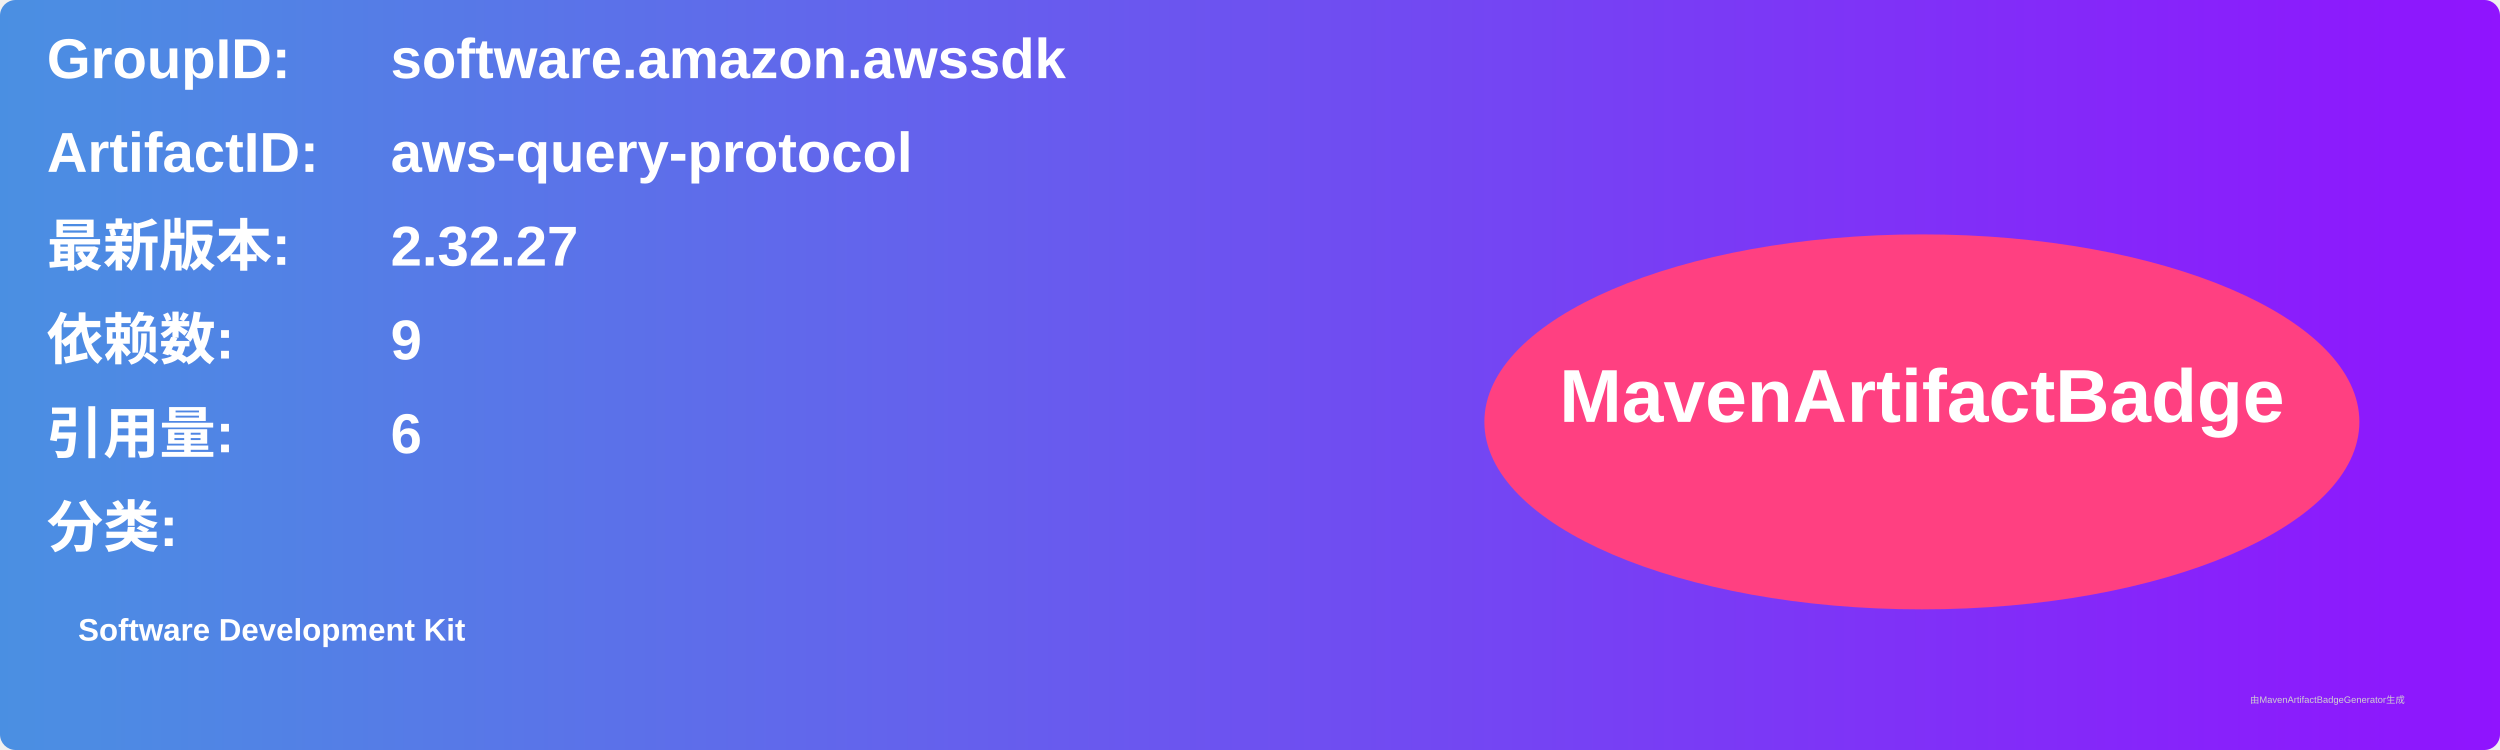
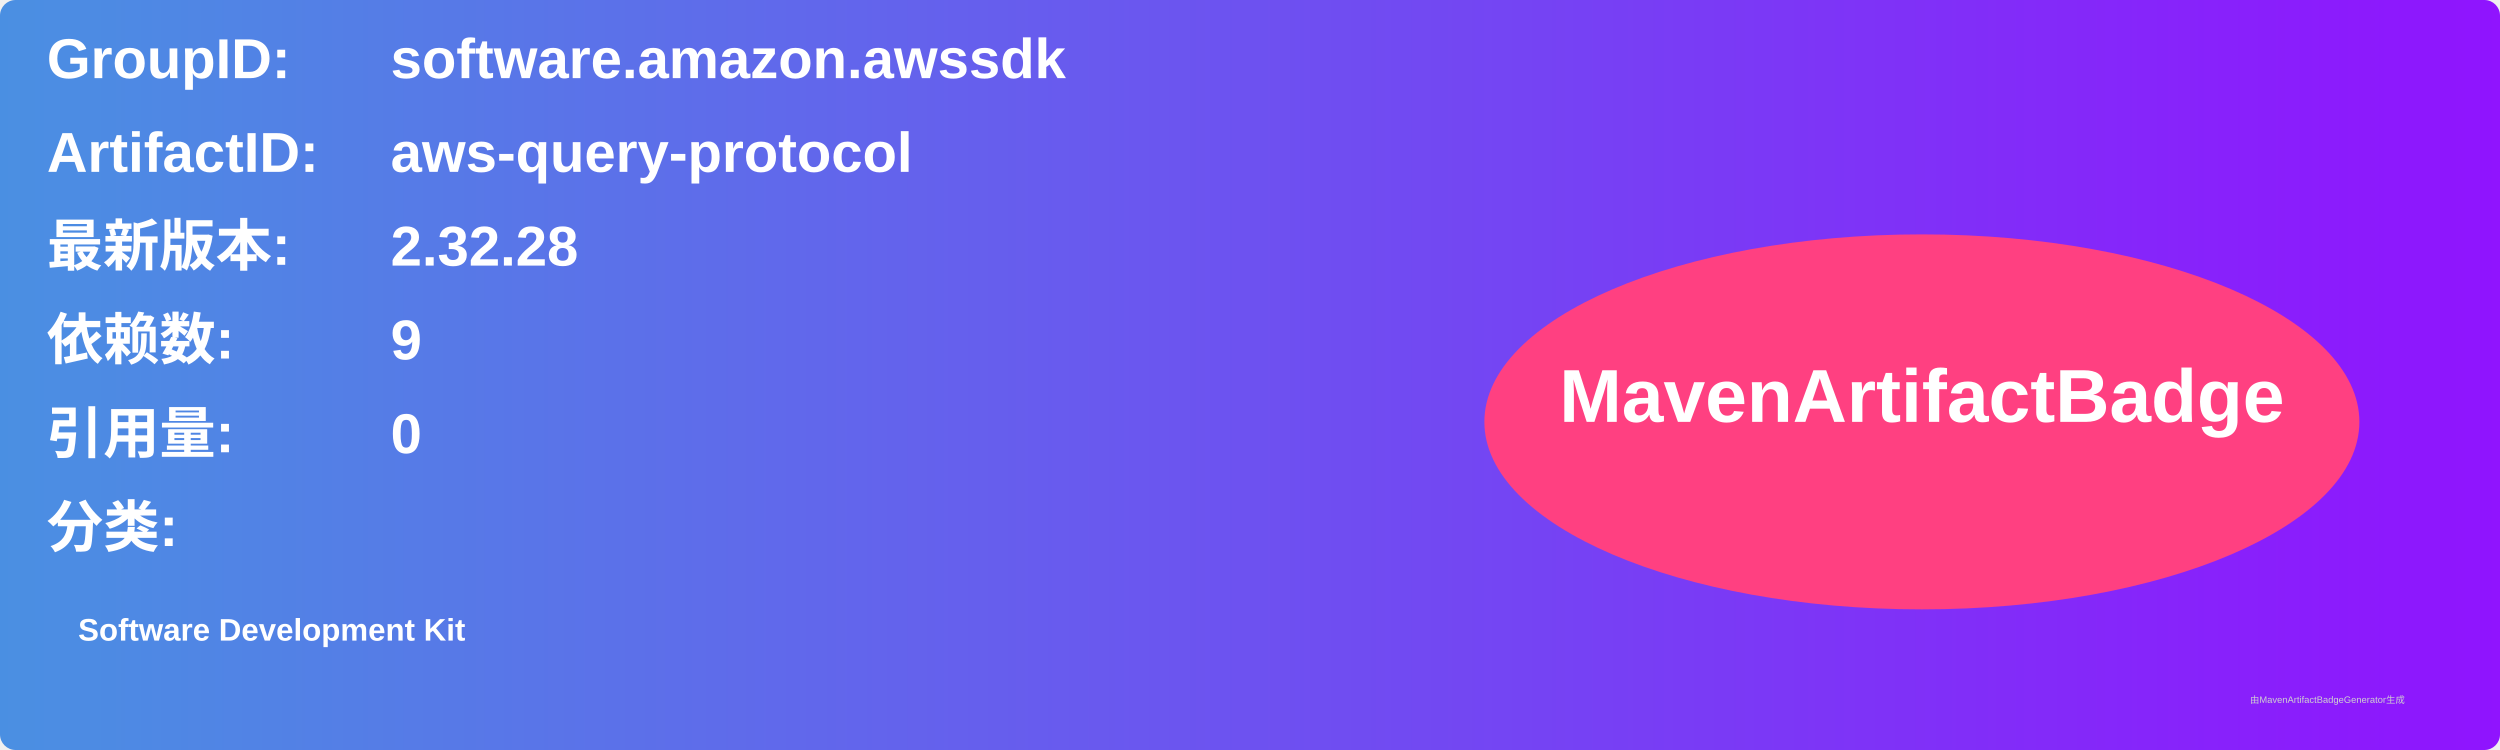
<svg xmlns="http://www.w3.org/2000/svg" width="800" height="240" viewBox="0 0 800 240">
  <linearGradient id="grad" x1="0%" y1="0%" x2="100%" y2="0%">
    <stop offset="0%" stop-color="#4a90e2" />
    <stop offset="100%" stop-color="#9013fe" />
  </linearGradient>
  <rect width="100%" height="100%" rx="5" ry="5" fill="url(#grad)" />
  <g transform="translate(15, 15)">
    <text x="0" y="10" font-family="Arial" font-size="18" fill="white" font-weight="bold" width="260">GroupID:</text>
    <text x="110" y="10" font-family="Arial" font-size="18" fill="white" font-weight="bold" width="460">software.amazon.awssdk</text>
    <text x="0" y="40" font-family="Arial" font-size="18" fill="white" font-weight="bold" width="260">ArtifactID:</text>
    <text x="110" y="40" font-family="Arial" font-size="18" fill="white" font-weight="bold" width="460">aws-query-protocol</text>
    <text x="0" y="70" font-family="Arial" font-size="18" fill="white" font-weight="bold">最新版本:</text>
    <text x="110" y="70" font-family="Arial" font-size="18" fill="white" font-weight="bold">
-       <tspan font-weight="bold">2.32.27</tspan>
+       <tspan font-weight="bold">2.32.28</tspan>
    </text>
    <text x="0" y="100" font-family="Arial" font-size="18" fill="white" font-weight="bold">依赖数: </text>
    <text x="110" y="100" font-family="Arial" font-size="18" fill="white">
      <tspan font-weight="bold">9</tspan>
    </text>
    <text x="0" y="130" font-family="Arial" font-size="18" fill="white" font-weight="bold">引用量: </text>
    <text x="110" y="130" font-family="Arial" font-size="18" fill="white">
-       <tspan font-weight="bold">6</tspan>
+       <tspan font-weight="bold">0</tspan>
    </text>
    <text x="0" y="160" font-family="Arial" font-size="18" fill="white" font-weight="bold">分类:</text>
    <text x="10" y="190" font-family="Arial" font-size="10" fill="white">
      <tspan font-weight="bold">Software Development Kit</tspan>
    </text>
    <ellipse cx="600" cy="120" rx="140" ry="60" fill="#ff4081" />
    <text x="600" y="120" text-anchor="middle" font-family="Arial" font-size="24" fill="white" font-weight="bold">MavenArtifactBadge</text>
  </g>
  <text x="720" y="225" font-family="Arial" font-size="3" fill="#d0d0d0">由MavenArtifactBadgeGenerator生成</text>
</svg>
